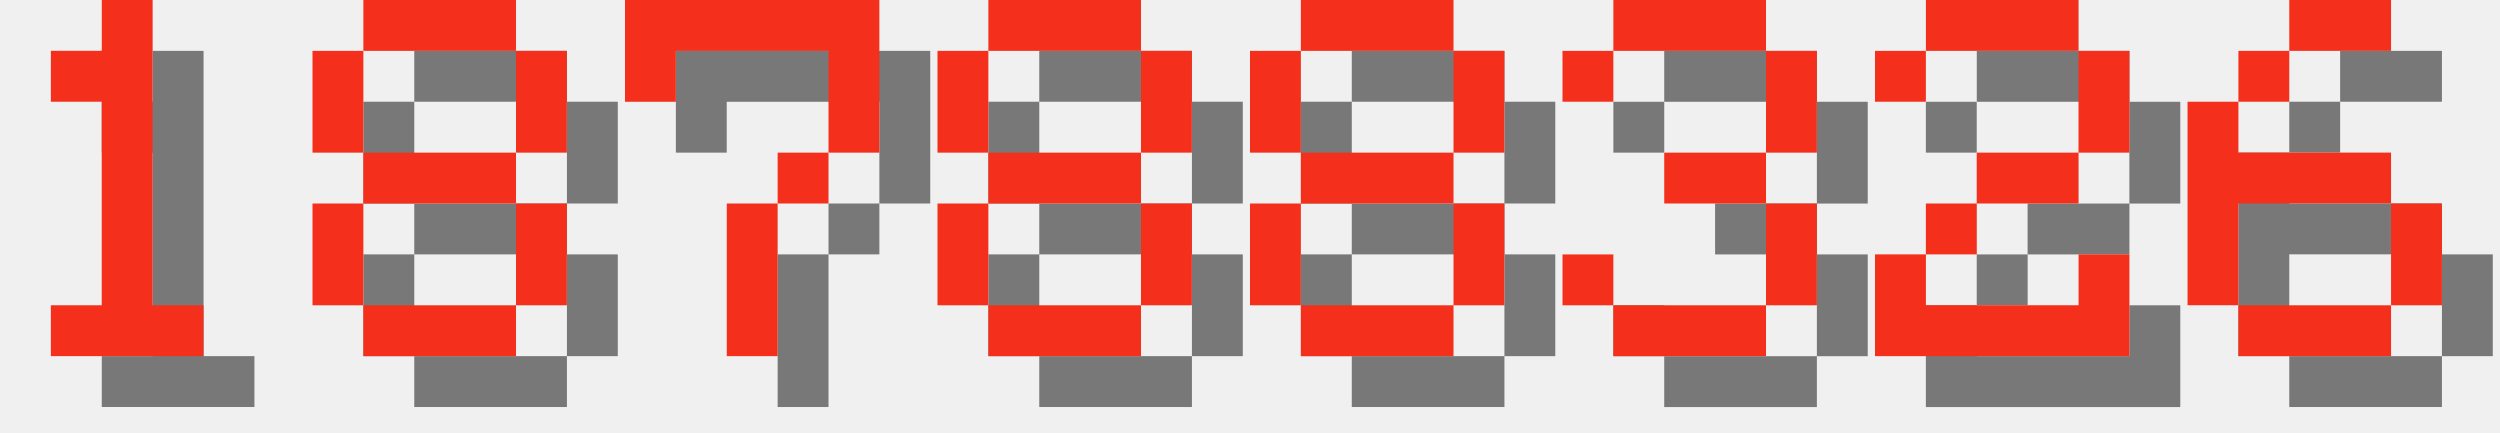
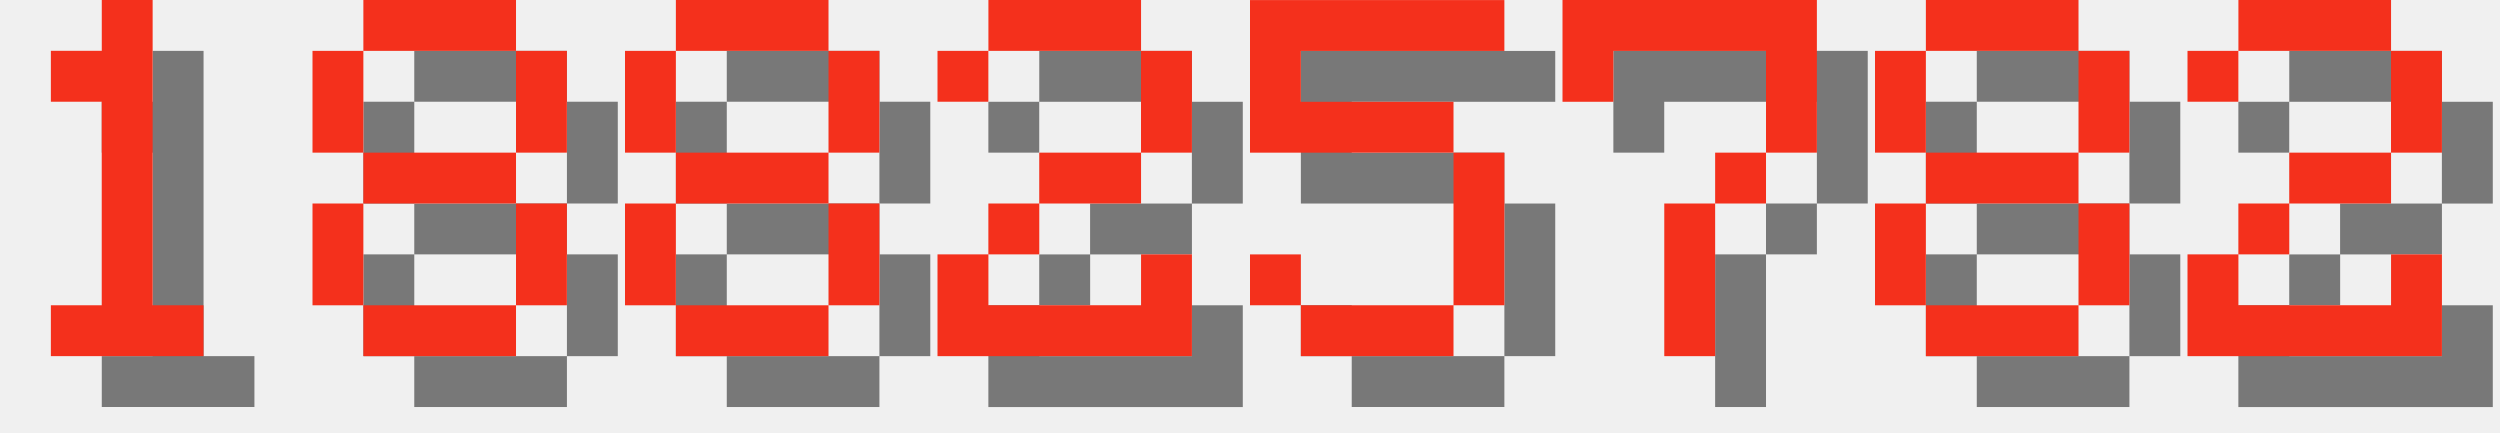
<svg xmlns="http://www.w3.org/2000/svg" version="1.1" width="208.0" height="36">
  <style>
        .text-foreground {
            fill: #F4301C;
        }
        .text-shadow {
            fill: #000000;
            fill-opacity: 0.5;
        }
    </style>
  <g class="digit" id="digit_1" transform="translate(0.0, 0), scale(4)">
    <path id="digit_1_shadow" class="text-shadow" d="m2.117 2.117v1.058h1.058v4.233h-1.058v1.058h3.175v-1.058h-1.058v-6.35h-1.058v1.058h-1.058z" fill-opacity=".5" style="paint-order:stroke fill markers" />
    <path id="digit_1_fg" class="text-foreground" d="m1.058 1.058v1.058h1.058v4.233h-1.058v1.058h3.175v-1.058h-1.058v-6.35h-1.058v1.058h-1.058z" fill="#fff" style="paint-order:stroke fill markers" />
  </g>
  <g class="digit" id="digit_8" transform="translate(26.0, 0), scale(4)">
    <path id="digit_8_shadow" class="text-shadow" d="m2.117 1.058v1.058h3.175v-1.058h-3.175zm3.175 1.058v2.117h1.058v-2.117h-1.058zm0 2.117h-3.175v1.058h3.175v-1.058zm0 1.058v2.117h1.058v-2.117h-1.058zm0 2.117h-3.175v1.058h3.175v-1.058zm-3.175 0v-2.117h-1.058v2.117h1.058zm0-3.175v-2.117h-1.058v2.117h1.058z" fill-opacity=".5" style="paint-order:stroke fill markers" />
    <path id="digit_8_fg" class="text-foreground" d="m1.058 0v1.058h3.175v-1.058h-3.175zm3.175 1.058v2.117h1.058v-2.117h-1.058zm0 2.117h-3.175v1.058h3.175v-1.058zm0 1.058v2.117h1.058v-2.117h-1.058zm0 2.117h-3.175v1.058h3.175v-1.058zm-3.175 0v-2.117h-1.058v2.117h1.058zm0-3.175v-2.117h-1.058v2.117h1.058z" fill="#fff" style="paint-order:stroke fill markers" />
  </g>
-   <g class="digit" id="digit_7" transform="translate(52.0, 0), scale(4)">
+   <g class="digit" id="digit_8" transform="translate(52.0, 0), scale(4)">
+     <path id="digit_8_shadow" class="text-shadow" d="m2.117 1.058v1.058h3.175v-1.058h-3.175zm3.175 1.058v2.117h1.058v-2.117h-1.058zm0 2.117h-3.175v1.058h3.175v-1.058zm0 1.058v2.117h1.058v-2.117h-1.058zm0 2.117h-3.175v1.058h3.175v-1.058zm-3.175 0v-2.117h-1.058v2.117h1.058zm0-3.175v-2.117h-1.058v2.117h1.058z" fill-opacity=".5" style="paint-order:stroke fill markers" />
+     <path id="digit_8_fg" class="text-foreground" d="m1.058 0v1.058h3.175v-1.058h-3.175zm3.175 1.058v2.117h1.058v-2.117h-1.058zm0 2.117h-3.175v1.058h3.175v-1.058zm0 1.058v2.117h1.058v-2.117h-1.058zm0 2.117h-3.175v1.058h3.175v-1.058zm-3.175 0v-2.117h-1.058v2.117h1.058zm0-3.175v-2.117h-1.058v2.117h1.058z" fill="#fff" style="paint-order:stroke fill markers" />
+   </g>
+   <g class="digit" id="digit_2" transform="translate(78.0, 0), scale(4)">
+     <path id="digit_2_shadow" class="text-shadow" d="m1.058 2.117v1.058h1.058v-1.058h3.175v2.117h-2.117v1.058h-1.058v1.058h-1.058v2.117h5.292v-2.117h-1.058v1.058h-3.175v-1.058h1.058v-1.058h2.117v-1.058h1.058v-2.117h-1.058v-1.058h-3.175v1.058h-1.058z" fill-opacity=".5" style="paint-order:stroke fill markers" />
+     <path id="digit_2_fg" class="text-foreground" d="m0 1.058v1.058h1.058v-1.058h3.175v2.117h-2.117v1.058h-1.058v1.058h-1.058v2.117h5.292v-2.117h-1.058v1.058h-3.175v-1.058h1.058v-1.058h2.117v-1.058h1.058v-2.117h-1.058v-1.058h-3.175v1.058h-1.058z" fill="#fff" style="paint-order:stroke fill markers" />
+   </g>
+   <g class="digit" id="digit_5" transform="translate(104.0, 0), scale(4)">
+     <path id="digit_5_shadow" class="text-shadow" d="m1.058 1.058v3.175h4.233v3.175h-3.175v-1.058h-1.058v1.058h1.058v1.058h3.175v-1.058h1.058v-3.175h-1.058v-1.058h-3.175v-1.058h4.233v-1.058h-5.292z" fill-opacity=".5" style="paint-order:stroke fill markers" />
+     <path id="digit_5_fg" class="text-foreground" d="m0 0v3.175h4.233v3.175h-3.175v-1.058h-1.058v1.058h1.058v1.058h3.175v-1.058h1.058v-3.175h-1.058v-1.058h-3.175v-1.058h4.233v-1.058h-5.292z" fill="#fff" style="paint-order:stroke fill markers" />
+   </g>
+   <g class="digit" id="digit_7" transform="translate(130.0, 0), scale(4)">
    <path id="digit_7_shadow" class="text-shadow" d="m1.058 1.058 2e-6 2.117h1.058v-1.058h3.175v1.058l2e-7 1.058h-1.058v1.058h-1.058l4e-7 3.175 1.058 1e-7v-3.175h1.058v-1.058h1.058l5e-7 -1.058v-2.117z" fill-opacity=".5" style="paint-order:stroke fill markers" />
    <path id="digit_7_fg" class="text-foreground" d="m0 0 2e-6 2.117h1.058v-1.058h3.175v1.058l2e-7 1.058h-1.058v1.058h-1.058l4e-7 3.175 1.058 1e-7v-3.175h1.058v-1.058h1.058l5e-7 -1.058v-2.117z" fill="#fff" style="paint-order:stroke fill markers" />
  </g>
-   <g class="digit" id="digit_8" transform="translate(78.0, 0), scale(4)">
+   <g class="digit" id="digit_8" transform="translate(156.0, 0), scale(4)">
    <path id="digit_8_shadow" class="text-shadow" d="m2.117 1.058v1.058h3.175v-1.058h-3.175zm3.175 1.058v2.117h1.058v-2.117h-1.058zm0 2.117h-3.175v1.058h3.175v-1.058zm0 1.058v2.117h1.058v-2.117h-1.058zm0 2.117h-3.175v1.058h3.175v-1.058zm-3.175 0v-2.117h-1.058v2.117h1.058zm0-3.175v-2.117h-1.058v2.117h1.058z" fill-opacity=".5" style="paint-order:stroke fill markers" />
    <path id="digit_8_fg" class="text-foreground" d="m1.058 0v1.058h3.175v-1.058h-3.175zm3.175 1.058v2.117h1.058v-2.117h-1.058zm0 2.117h-3.175v1.058h3.175v-1.058zm0 1.058v2.117h1.058v-2.117h-1.058zm0 2.117h-3.175v1.058h3.175v-1.058zm-3.175 0v-2.117h-1.058v2.117h1.058zm0-3.175v-2.117h-1.058v2.117h1.058z" fill="#fff" style="paint-order:stroke fill markers" />
  </g>
-   <g class="digit" id="digit_8" transform="translate(104.0, 0), scale(4)">
-     <path id="digit_8_shadow" class="text-shadow" d="m2.117 1.058v1.058h3.175v-1.058h-3.175zm3.175 1.058v2.117h1.058v-2.117h-1.058zm0 2.117h-3.175v1.058h3.175v-1.058zm0 1.058v2.117h1.058v-2.117h-1.058zm0 2.117h-3.175v1.058h3.175v-1.058zm-3.175 0v-2.117h-1.058v2.117h1.058zm0-3.175v-2.117h-1.058v2.117h1.058z" fill-opacity=".5" style="paint-order:stroke fill markers" />
-     <path id="digit_8_fg" class="text-foreground" d="m1.058 0v1.058h3.175v-1.058h-3.175zm3.175 1.058v2.117h1.058v-2.117h-1.058zm0 2.117h-3.175v1.058h3.175v-1.058zm0 1.058v2.117h1.058v-2.117h-1.058zm0 2.117h-3.175v1.058h3.175v-1.058zm-3.175 0v-2.117h-1.058v2.117h1.058zm0-3.175v-2.117h-1.058v2.117h1.058z" fill="#fff" style="paint-order:stroke fill markers" />
-   </g>
-   <g class="digit" id="digit_3" transform="translate(130.0, 0), scale(4)">
-     <path id="digit_3_shadow" class="text-shadow" d="m1.058 2.117v1.058h1.058v-1.058h3.175v2.117h-2.117v1.058h2.117v2.117h-3.175v-1.058h-1.058v1.058h1.058v1.058h3.175v-1.058h1.058v-2.117h-1.058v-1.058h1.058v-2.117h-1.058v-1.058h-3.175v1.058h-1.058z" fill-opacity=".5" style="paint-order:stroke fill markers" />
-     <path id="digit_3_fg" class="text-foreground" d="m0 1.058v1.058h1.058v-1.058h3.175v2.117h-2.117v1.058h2.117v2.117h-3.175v-1.058h-1.058v1.058h1.058v1.058h3.175v-1.058h1.058v-2.117h-1.058v-1.058h1.058v-2.117h-1.058v-1.058h-3.175v1.058h-1.058z" fill="#fff" style="paint-order:stroke fill markers" />
-   </g>
-   <g class="digit" id="digit_2" transform="translate(156.0, 0), scale(4)">
+   <g class="digit" id="digit_2" transform="translate(182.0, 0), scale(4)">
    <path id="digit_2_shadow" class="text-shadow" d="m1.058 2.117v1.058h1.058v-1.058h3.175v2.117h-2.117v1.058h-1.058v1.058h-1.058v2.117h5.292v-2.117h-1.058v1.058h-3.175v-1.058h1.058v-1.058h2.117v-1.058h1.058v-2.117h-1.058v-1.058h-3.175v1.058h-1.058z" fill-opacity=".5" style="paint-order:stroke fill markers" />
    <path id="digit_2_fg" class="text-foreground" d="m0 1.058v1.058h1.058v-1.058h3.175v2.117h-2.117v1.058h-1.058v1.058h-1.058v2.117h5.292v-2.117h-1.058v1.058h-3.175v-1.058h1.058v-1.058h2.117v-1.058h1.058v-2.117h-1.058v-1.058h-3.175v1.058h-1.058z" fill="#fff" style="paint-order:stroke fill markers" />
  </g>
-   <g class="digit" id="digit_6" transform="translate(182.0, 0), scale(4)">
-     <path id="digit_6_shadow" class="text-shadow" d="m3.175 1.058v1.058h2.117v-1.058h-2.117zm0 1.058h-1.058v1.058h1.058v-1.058zm-1.058 1.058h-1.058v4.233h1.058v-2.117h3.175v-1.058h-3.175v-1.058zm3.175 2.117v2.117h1.058v-2.117h-1.058zm0 2.117h-3.175v1.058h3.175v-1.058z" fill-opacity=".5" style="paint-order:stroke fill markers" />
-     <path id="digit_6_fg" class="text-foreground" d="m2.117 0v1.058h2.117v-1.058h-2.117zm0 1.058h-1.058v1.058h1.058v-1.058zm-1.058 1.058h-1.058v4.233h1.058v-2.117h3.175v-1.058h-3.175v-1.058zm3.175 2.117v2.117h1.058v-2.117h-1.058zm0 2.117h-3.175v1.058h3.175v-1.058z" fill="#fff" style="paint-order:stroke fill markers" />
-   </g>
</svg>
